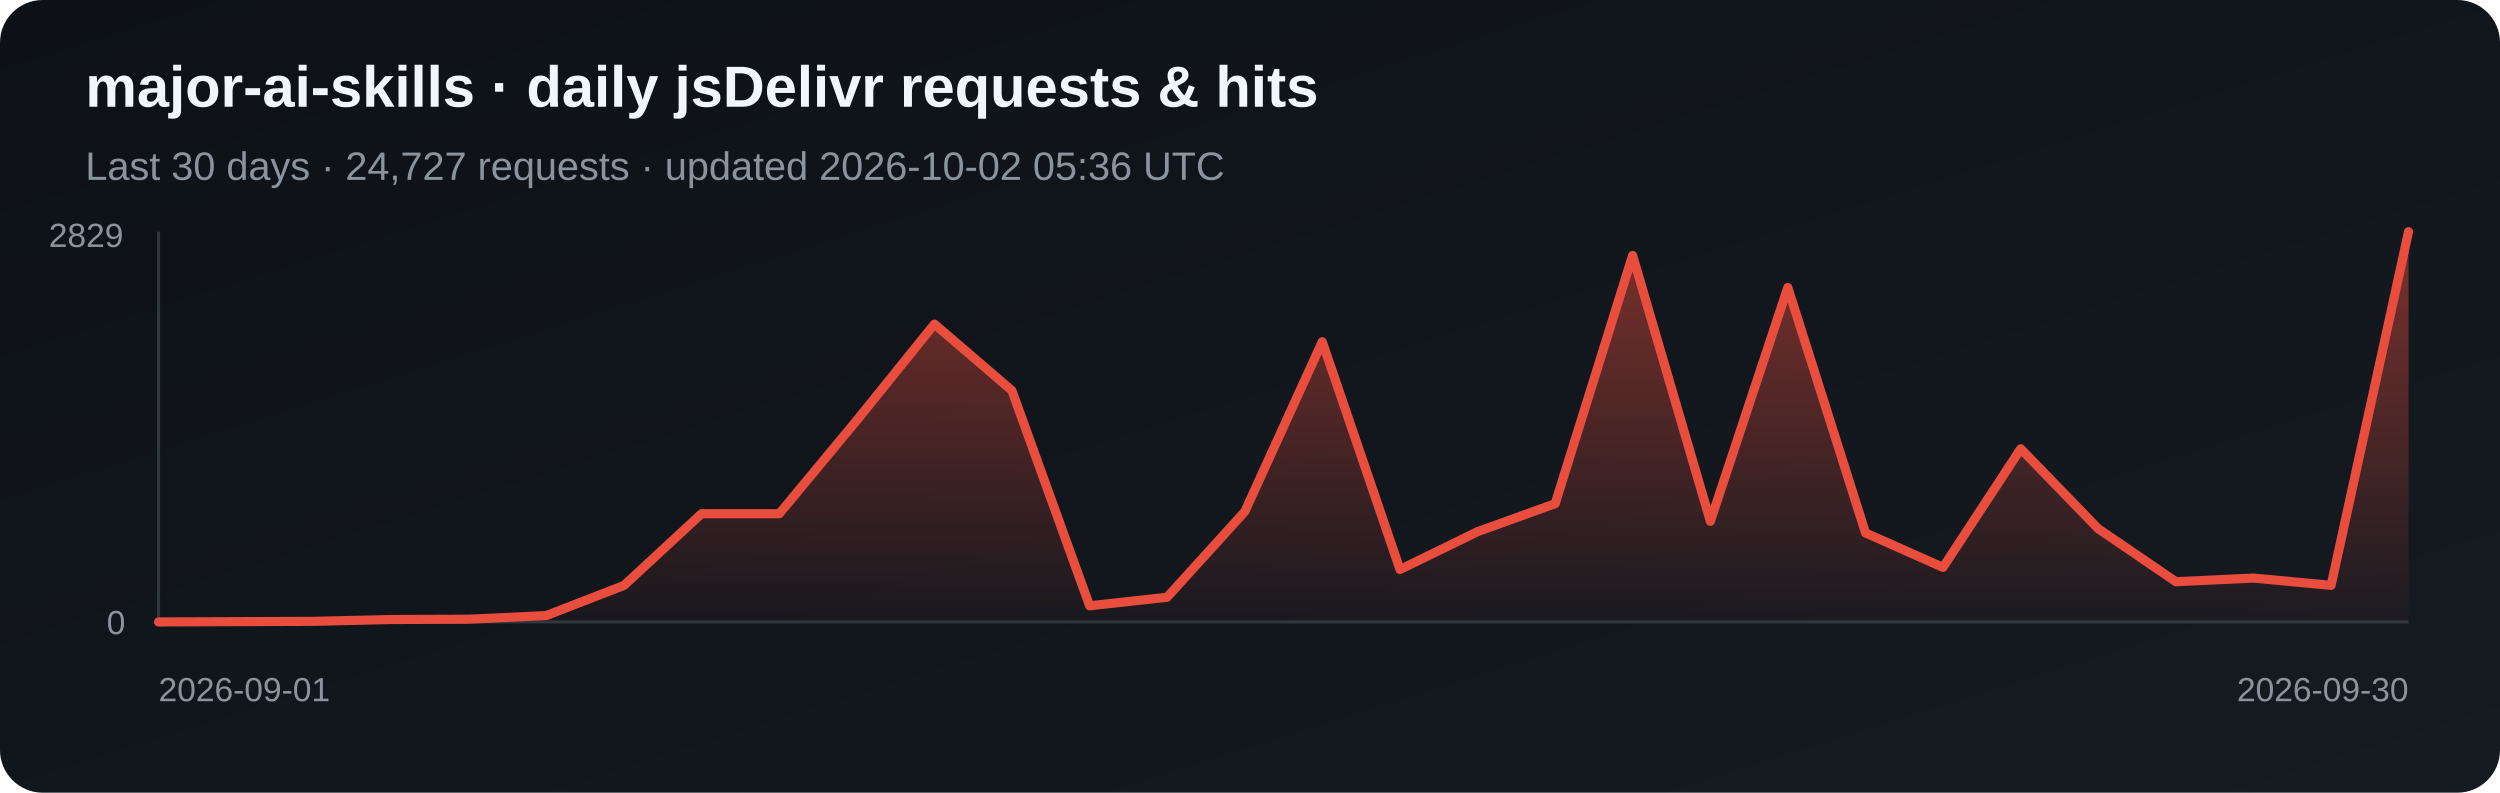
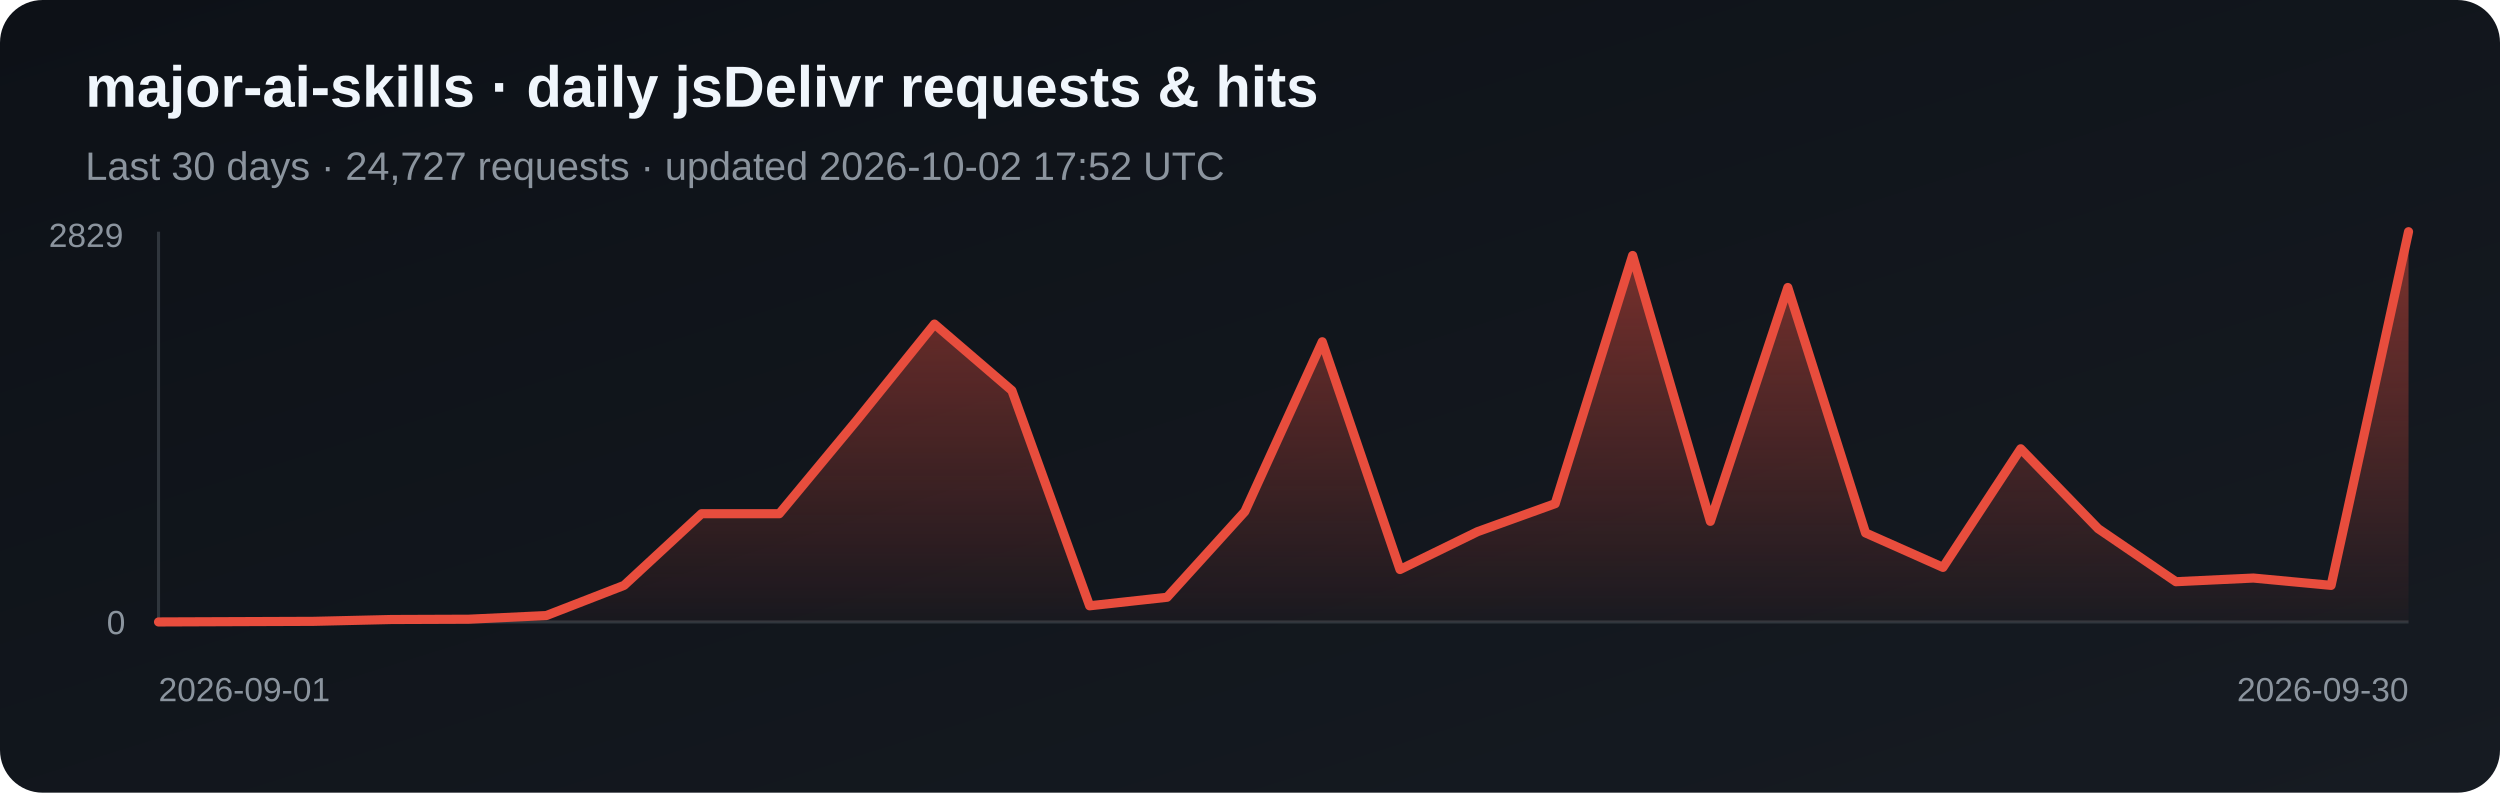
<svg xmlns="http://www.w3.org/2000/svg" width="820" height="260" viewBox="0 0 820 260" role="img" aria-label="Daily jsDelivr requests and hits for major-ai-skills">
  <defs>
    <linearGradient id="bg" x1="0" y1="0" x2="1" y2="1">
      <stop stop-color="#0d1117" />
      <stop offset="1" stop-color="#161b22" />
    </linearGradient>
    <linearGradient id="fill-jsdelivr" x1="0" y1="0" x2="0" y2="1">
      <stop stop-color="#e84d3d" stop-opacity=".5" />
      <stop offset="1" stop-color="#e84d3d" stop-opacity=".03" />
    </linearGradient>
  </defs>
  <rect width="820" height="260" rx="14" fill="url(#bg)" />
  <text x="28" y="35" fill="#f0f6fc" font-family="Arial, sans-serif" font-size="19" font-weight="700">major-ai-skills · daily jsDelivr requests &amp; hits</text>
-   <text x="28" y="59" fill="#8b949e" font-family="Arial, sans-serif" font-size="13">Last 30 days · 24,727 requests · updated 2026-10-02 05:36 UTC</text>
+   <text x="28" y="59" fill="#8b949e" font-family="Arial, sans-serif" font-size="13">Last 30 days · 24,727 requests · updated 2026-10-02 17:52 UTC</text>
  <line x1="52" y1="76" x2="52" y2="204" stroke="#30363d" />
  <line x1="52" y1="204" x2="790" y2="204" stroke="#30363d" />
  <polygon points="52,204 52.0,204.0 77.4,203.9 102.9,203.8 128.3,203.2 153.8,203.1 179.2,201.9 204.7,192.0 230.1,168.5 255.6,168.5 281.0,137.9 306.5,106.3 331.9,128.1 357.4,198.7 382.8,195.9 408.3,167.8 433.7,112.1 459.2,186.8 484.6,174.4 510.1,165.2 535.5,83.8 561.0,171.0 586.4,94.3 611.9,174.8 637.3,186.1 662.8,147.2 688.2,173.4 713.7,190.8 739.1,189.6 764.6,192.0 790.0,76.0 790,204" fill="url(#fill-jsdelivr)" />
  <polyline points="52.0,204.0 77.4,203.9 102.9,203.8 128.3,203.2 153.8,203.1 179.2,201.9 204.7,192.0 230.1,168.5 255.6,168.5 281.0,137.9 306.5,106.3 331.9,128.1 357.4,198.7 382.8,195.9 408.3,167.8 433.7,112.1 459.2,186.8 484.6,174.4 510.1,165.2 535.5,83.8 561.0,171.0 586.4,94.3 611.9,174.8 637.3,186.1 662.8,147.2 688.2,173.4 713.7,190.8 739.1,189.6 764.6,192.0 790.0,76.0" fill="none" stroke="#e84d3d" stroke-width="3" stroke-linejoin="round" stroke-linecap="round" />
  <text x="16" y="81" fill="#8b949e" font-family="Arial, sans-serif" font-size="11">2829</text>
  <text x="35" y="208" fill="#8b949e" font-family="Arial, sans-serif" font-size="11">0</text>
  <text x="52" y="230" fill="#8b949e" font-family="Arial, sans-serif" font-size="11">2026-09-01</text>
  <text x="790" y="230" fill="#8b949e" text-anchor="end" font-family="Arial, sans-serif" font-size="11">2026-09-30</text>
</svg>
